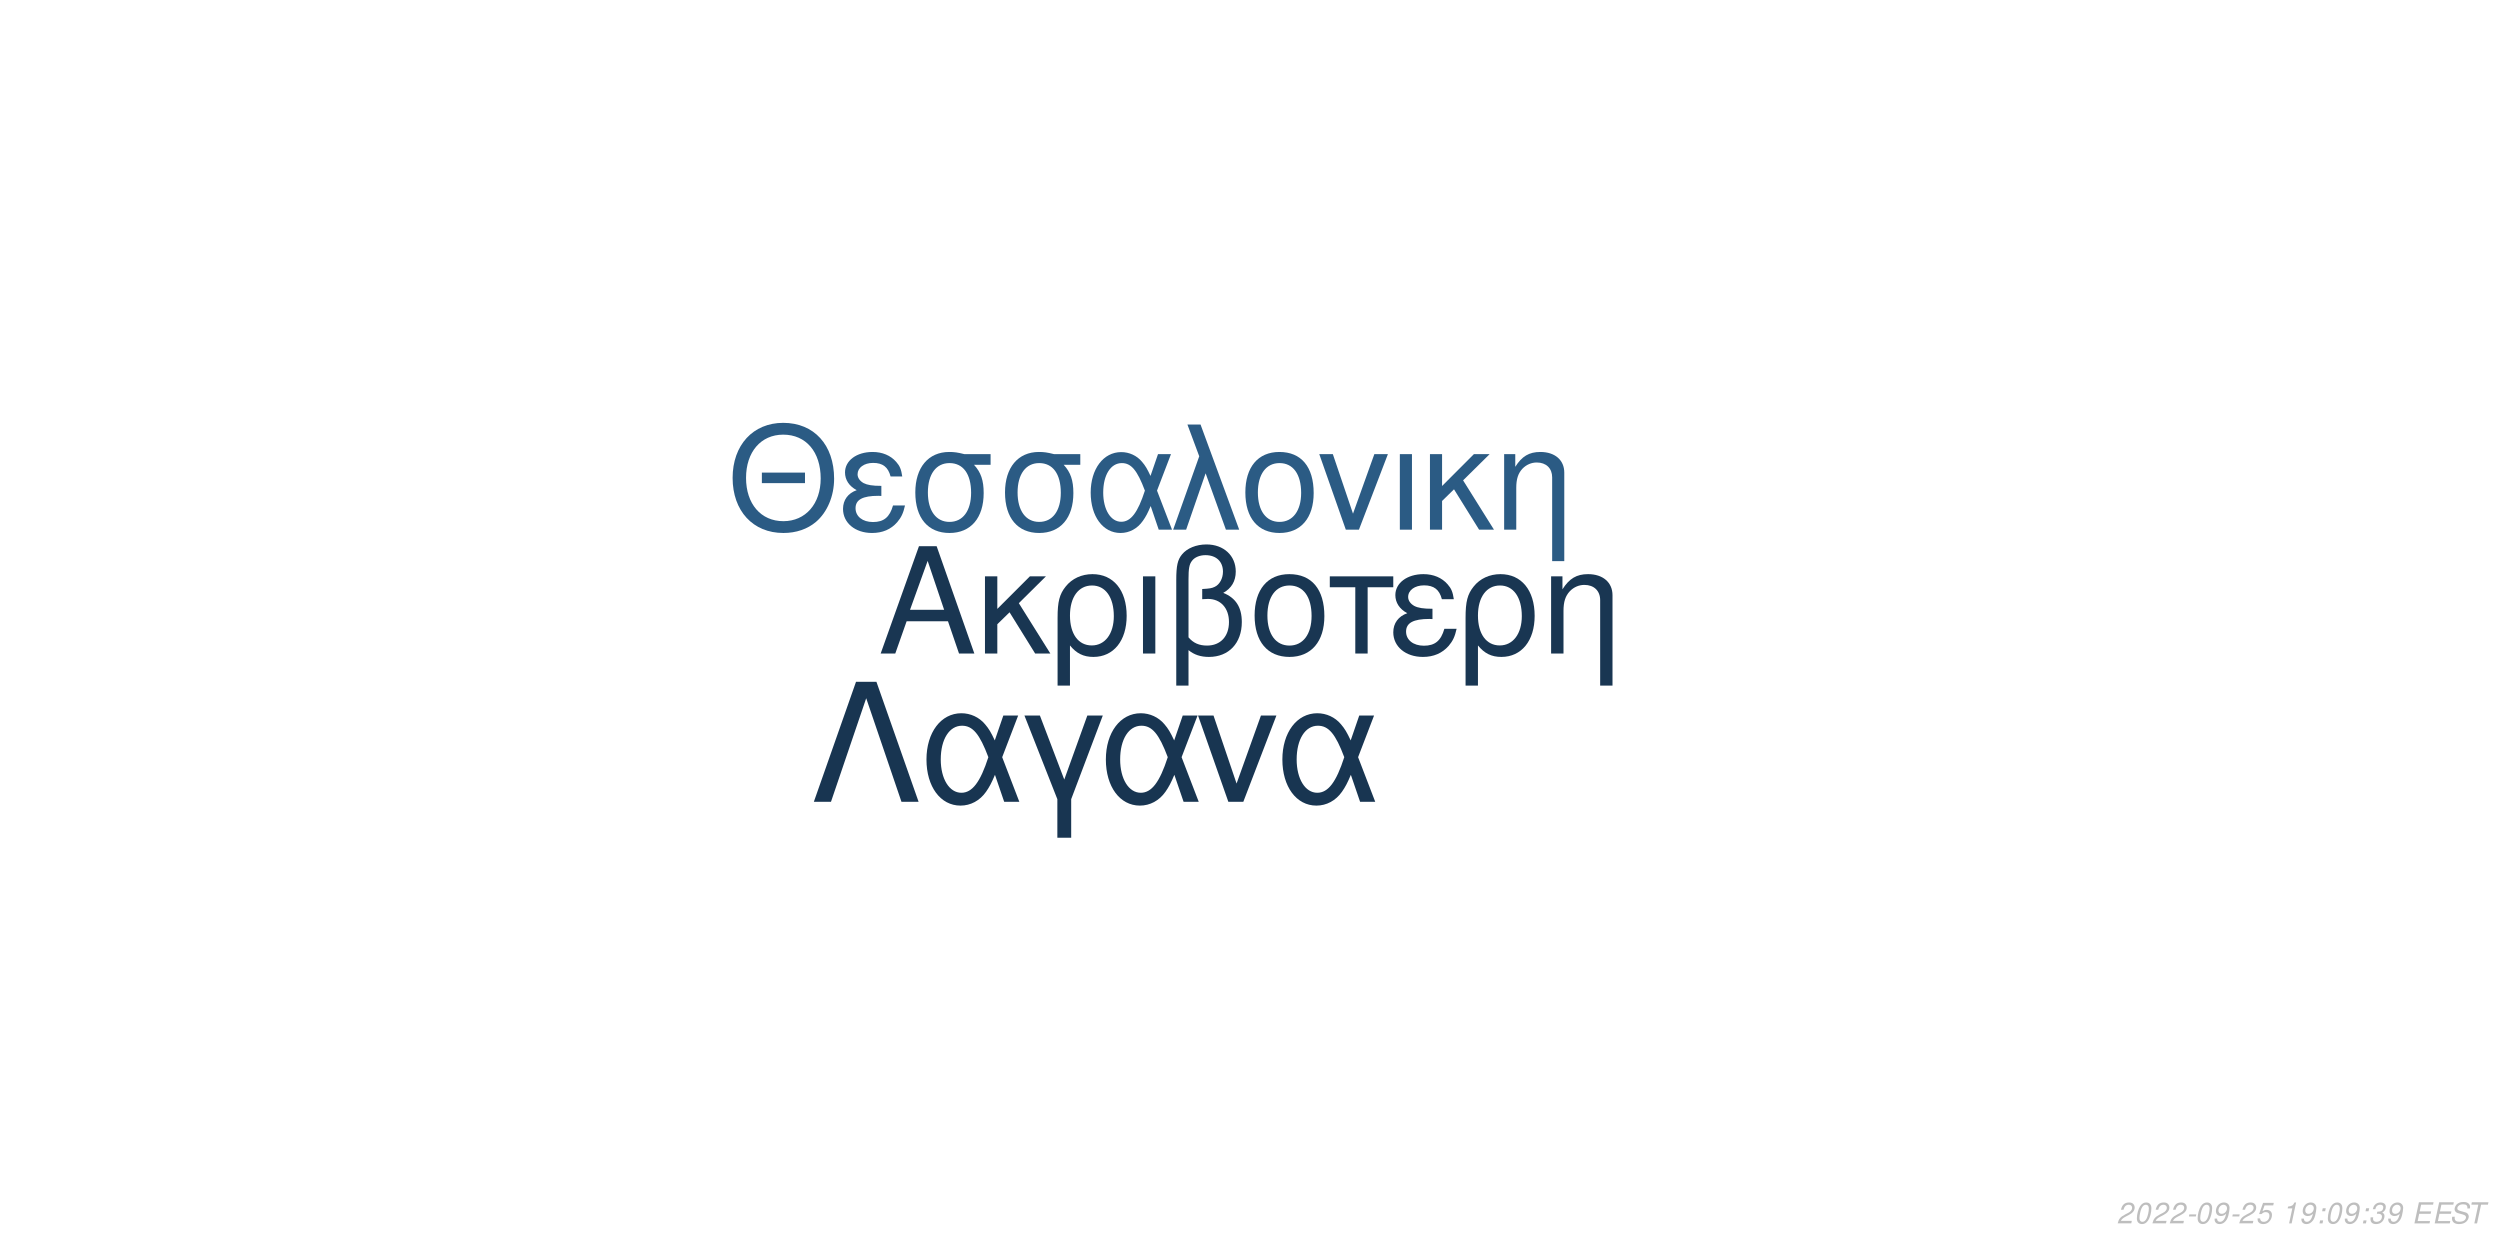
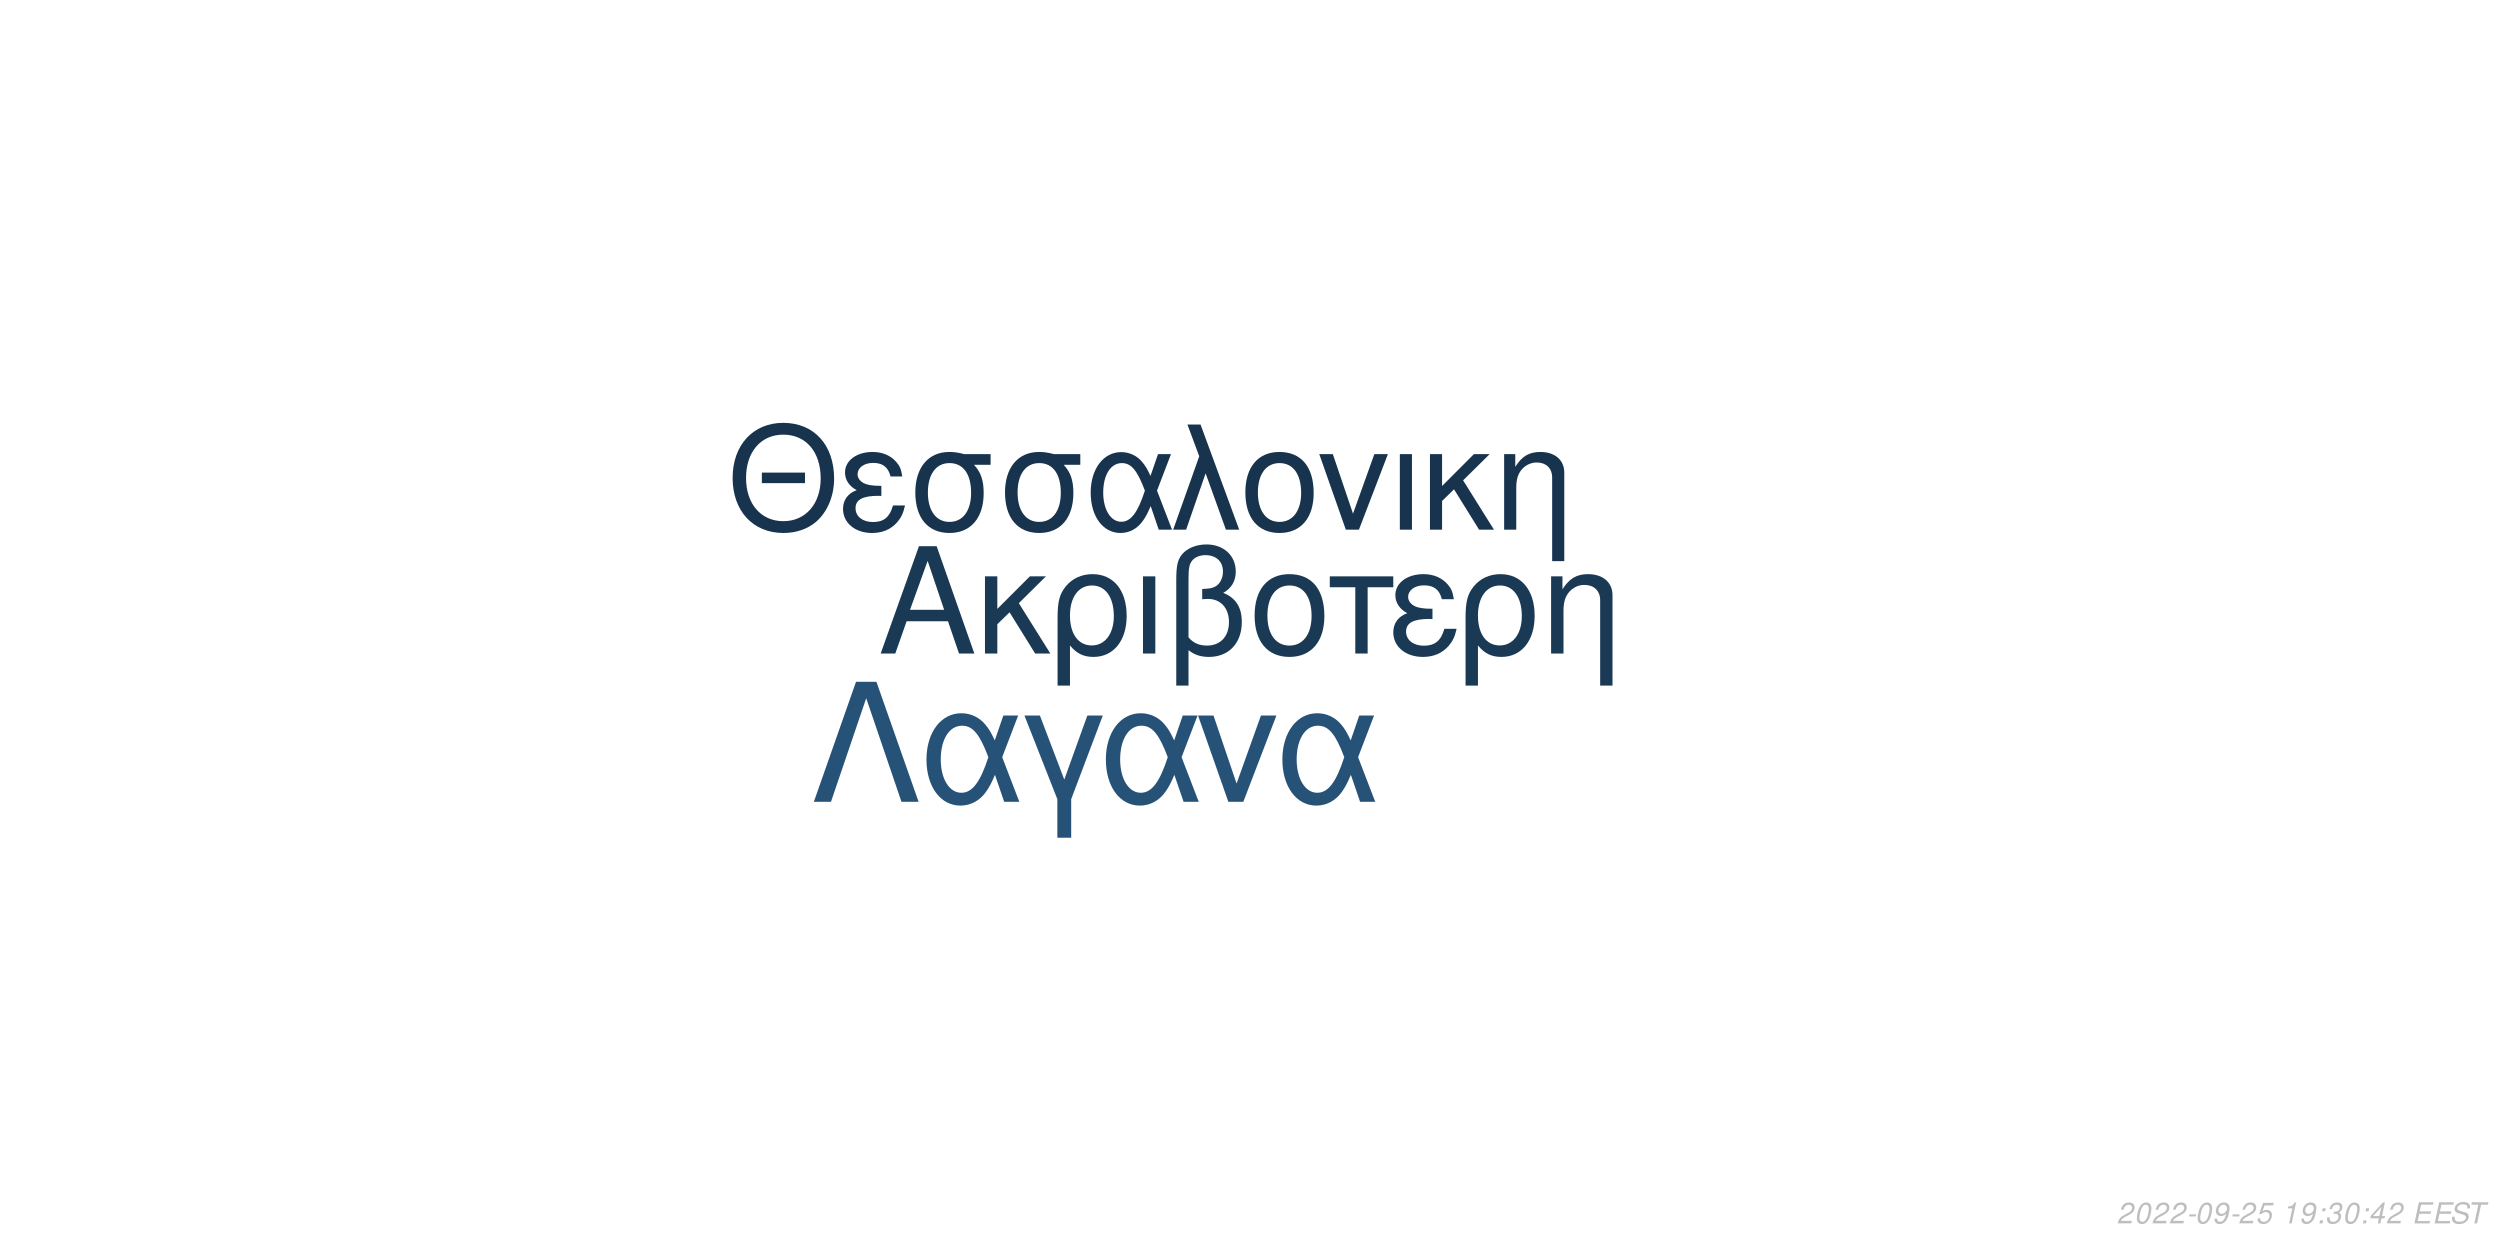
<svg xmlns="http://www.w3.org/2000/svg" xmlns:xlink="http://www.w3.org/1999/xlink" width="864pt" height="432pt" viewBox="0 0 864 432" version="1.1">
  <defs>
    <g>
      <symbol overflow="visible" id="glyph0-0">
        <path style="stroke:none;" d="" />
      </symbol>
      <symbol overflow="visible" id="glyph0-1">
        <path style="stroke:none;" d="M 24.125 -11.141 L 27.938 0 L 33.234 0 L 20.203 -37.094 L 14.094 -37.094 L 0.859 0 L 5.906 0 L 9.828 -11.141 Z M 22.797 -15.109 L 11 -15.109 L 17.094 -32.016 Z M 22.797 -15.109 " />
      </symbol>
      <symbol overflow="visible" id="glyph0-2">
        <path style="stroke:none;" d="M 7.172 -15.422 L 7.172 -26.672 L 2.906 -26.672 L 2.906 0 L 7.172 0 L 7.172 -10.125 L 11.406 -14.25 L 20.25 0 L 25.5 0 L 14.609 -17.406 L 23.969 -26.672 L 18.422 -26.672 Z M 7.172 -15.422 " />
      </symbol>
      <symbol overflow="visible" id="glyph0-3">
        <path style="stroke:none;" d="M 3 11.094 L 7.281 11.094 L 7.281 -2.797 C 9.516 -0.047 11.953 1.172 15.375 1.172 C 22.344 1.172 26.875 -4.422 26.875 -13.031 C 26.875 -21.891 22.297 -27.438 15.062 -27.438 C 11.297 -27.438 7.984 -25.906 5.797 -23.156 C 3.672 -20.516 3 -17.969 3 -12.359 Z M 14.906 -23.516 C 19.547 -23.516 22.438 -19.438 22.438 -12.922 C 22.438 -6.812 19.391 -2.797 14.812 -2.797 C 10.172 -2.797 7.281 -6.766 7.281 -13.125 C 7.281 -19.484 10.234 -23.516 14.906 -23.516 Z M 14.906 -23.516 " />
      </symbol>
      <symbol overflow="visible" id="glyph0-4">
        <path style="stroke:none;" d="M 3.516 0 L 7.781 0 L 7.781 -26.672 L 3.516 -26.672 Z M 3.516 0 " />
      </symbol>
      <symbol overflow="visible" id="glyph0-5">
        <path style="stroke:none;" d="M 4.016 11.094 L 8.25 11.094 L 8.25 -1.172 C 10.172 0.406 12.422 1.172 15.312 1.172 C 22.188 1.172 26.672 -3.609 26.672 -10.891 C 26.672 -15.984 24.578 -19.234 20.25 -20.969 C 23.109 -22.547 24.578 -25.031 24.578 -28.344 C 24.578 -33.844 20.406 -37.703 14.453 -37.703 C 10.938 -37.703 7.734 -36.391 6 -34.25 C 4.484 -32.422 4.016 -30.328 4.016 -25.391 Z M 8.25 -25.656 C 8.25 -29.359 8.5 -30.844 9.469 -32.062 C 10.375 -33.281 12.156 -34 14.094 -34 C 17.812 -34 20.156 -31.812 20.156 -28.297 C 20.156 -25.953 18.984 -23.812 17.297 -23.047 C 16.281 -22.547 15.469 -22.438 12.984 -22.297 L 12.984 -18.781 C 13.734 -18.828 14.344 -18.875 14.969 -18.875 C 19.344 -18.875 22.234 -15.719 22.234 -10.891 C 22.234 -5.906 19.281 -2.75 14.656 -2.75 C 11.953 -2.75 9.922 -3.609 8.25 -5.594 Z M 8.25 -25.656 " />
      </symbol>
      <symbol overflow="visible" id="glyph0-6">
        <path style="stroke:none;" d="M 14.094 -27.438 C 6.562 -27.438 2.094 -22.094 2.094 -13.125 C 2.094 -4.125 6.562 1.172 14.141 1.172 C 21.672 1.172 26.203 -4.172 26.203 -12.922 C 26.203 -22.188 21.828 -27.438 14.094 -27.438 Z M 14.141 -23.516 C 18.938 -23.516 21.781 -19.594 21.781 -12.984 C 21.781 -6.672 18.828 -2.75 14.141 -2.75 C 9.422 -2.75 6.516 -6.672 6.516 -13.125 C 6.516 -19.594 9.422 -23.516 14.141 -23.516 Z M 14.141 -23.516 " />
      </symbol>
      <symbol overflow="visible" id="glyph0-7">
        <path style="stroke:none;" d="M 7.891 0 L 12.156 0 L 12.156 -22.906 L 21.016 -22.906 L 21.016 -26.672 L -0.922 -26.672 L -0.922 -22.906 L 7.891 -22.906 Z M 7.891 0 " />
      </symbol>
      <symbol overflow="visible" id="glyph0-8">
        <path style="stroke:none;" d="M 14.562 -15.469 C 11.344 -15.469 9.562 -15.781 8.297 -16.438 C 6.922 -17.203 6.156 -18.328 6.156 -19.547 C 6.156 -21.891 8.453 -23.562 11.656 -23.562 C 15.062 -23.562 16.953 -22.094 17.812 -18.781 L 21.938 -18.781 C 21.578 -21.266 21.062 -22.5 19.797 -23.922 C 17.812 -26.203 14.906 -27.438 11.453 -27.438 C 5.797 -27.438 1.734 -24.375 1.734 -20.203 C 1.734 -17.609 3.156 -15.375 5.859 -13.938 C 2.797 -12.875 1.016 -10.484 1.016 -7.328 C 1.016 -2.391 5.297 1.172 11.25 1.172 C 14.969 1.172 17.906 -0.109 20.156 -2.641 C 21.578 -4.328 22.297 -5.797 22.906 -8.547 L 18.672 -8.547 C 17.5 -4.422 15.422 -2.703 11.609 -2.703 C 7.938 -2.703 5.438 -4.688 5.438 -7.578 C 5.438 -10.578 7.938 -11.953 13.484 -11.953 C 13.641 -11.953 14.094 -11.953 14.562 -11.906 Z M 14.562 -15.469 " />
      </symbol>
      <symbol overflow="visible" id="glyph0-9">
        <path style="stroke:none;" d="M 3.562 -26.672 L 3.562 0 L 7.844 0 L 7.844 -14.703 C 7.844 -17.906 8.5 -19.891 10.031 -21.531 C 11.406 -22.953 13.188 -23.719 15.062 -23.719 C 18.375 -23.719 20.516 -21.672 20.516 -18.469 L 20.516 11.094 L 24.781 11.094 L 24.781 -20.156 C 24.781 -24.578 21.469 -27.438 16.328 -27.438 C 12.359 -27.438 9.828 -25.906 7.484 -22.188 L 7.484 -26.672 Z M 3.562 -26.672 " />
      </symbol>
      <symbol overflow="visible" id="glyph1-0">
        <path style="stroke:none;" d="" />
      </symbol>
      <symbol overflow="visible" id="glyph1-1">
        <path style="stroke:none;" d="M 26.859 -19.734 L 11.953 -19.734 L 11.953 -16.094 L 26.859 -16.094 Z M 19.328 -36.922 C 8.922 -36.922 1.844 -29.25 1.844 -17.891 C 1.844 -6.484 8.875 1.141 19.391 1.141 C 23.812 1.141 27.703 -0.203 30.641 -2.688 C 34.578 -6.031 36.922 -11.656 36.922 -17.594 C 36.922 -29.297 30 -36.922 19.328 -36.922 Z M 19.328 -32.844 C 27.203 -32.844 32.281 -26.906 32.281 -17.688 C 32.281 -8.922 27.062 -2.938 19.391 -2.938 C 11.609 -2.938 6.484 -8.922 6.484 -17.891 C 6.484 -26.859 11.609 -32.844 19.328 -32.844 Z M 19.328 -32.844 " />
      </symbol>
      <symbol overflow="visible" id="glyph1-2">
        <path style="stroke:none;" d="M 14.25 -15.141 C 11.109 -15.141 9.375 -15.453 8.125 -16.094 C 6.781 -16.844 6.031 -17.938 6.031 -19.141 C 6.031 -21.422 8.266 -23.078 11.406 -23.078 C 14.75 -23.078 16.594 -21.625 17.438 -18.391 L 21.469 -18.391 C 21.125 -20.828 20.625 -22.031 19.391 -23.422 C 17.438 -25.656 14.594 -26.859 11.219 -26.859 C 5.688 -26.859 1.688 -23.875 1.688 -19.781 C 1.688 -17.234 3.094 -15.047 5.734 -13.656 C 2.734 -12.609 1 -10.266 1 -7.172 C 1 -2.344 5.188 1.141 11.016 1.141 C 14.656 1.141 17.547 -0.094 19.734 -2.594 C 21.125 -4.234 21.828 -5.688 22.422 -8.375 L 18.281 -8.375 C 17.141 -4.328 15.094 -2.641 11.359 -2.641 C 7.766 -2.641 5.328 -4.578 5.328 -7.422 C 5.328 -10.359 7.766 -11.703 13.203 -11.703 C 13.359 -11.703 13.797 -11.703 14.25 -11.656 Z M 14.25 -15.141 " />
      </symbol>
      <symbol overflow="visible" id="glyph1-3">
        <path style="stroke:none;" d="M 29 -26.109 L 19.938 -26.109 C 17.594 -26.703 16.438 -26.859 14.703 -26.859 C 7.469 -26.859 2.984 -21.469 2.984 -12.859 C 2.984 -4.031 7.375 1.141 14.797 1.141 C 22.172 1.141 26.609 -4.078 26.609 -12.656 C 26.609 -17.047 25.656 -19.828 23.266 -22.422 L 29 -22.422 Z M 14.797 -23.016 C 19.531 -23.016 22.266 -19.234 22.266 -12.75 C 22.266 -6.531 19.438 -2.688 14.797 -2.688 C 10.172 -2.688 7.328 -6.531 7.328 -12.859 C 7.328 -19.188 10.172 -23.016 14.797 -23.016 Z M 14.797 -23.016 " />
      </symbol>
      <symbol overflow="visible" id="glyph1-4">
        <path style="stroke:none;" d="M 29.344 -26.109 L 24.859 -26.109 L 22.266 -18.578 C 21.125 -21.031 20.484 -22.125 19.328 -23.469 C 17.547 -25.609 14.906 -26.812 12.156 -26.812 C 5.984 -26.812 1.594 -20.984 1.594 -12.812 C 1.594 -4.578 5.828 1.141 11.906 1.141 C 14.953 1.141 17.734 -0.344 19.625 -3.047 C 20.672 -4.531 21.281 -5.688 22.328 -8.172 L 25.109 0 L 29.703 0 L 24.516 -13.5 Z M 20.328 -13.5 C 17.891 -5.922 15.453 -2.734 12.156 -2.734 C 8.516 -2.734 5.922 -6.922 5.922 -12.812 C 5.922 -18.938 8.516 -23.016 12.359 -23.016 C 15.594 -23.016 17.688 -20.531 20.328 -13.5 Z M 20.328 -13.5 " />
      </symbol>
      <symbol overflow="visible" id="glyph1-5">
        <path style="stroke:none;" d="M 1.094 0 L 5.578 0 L 12.312 -19.484 L 19.328 0 L 23.922 0 L 10.562 -36.328 L 6.031 -36.328 L 10.109 -25.359 Z M 1.094 0 " />
      </symbol>
      <symbol overflow="visible" id="glyph1-6">
        <path style="stroke:none;" d="M 13.797 -26.859 C 6.422 -26.859 2.047 -21.625 2.047 -12.859 C 2.047 -4.031 6.422 1.141 13.859 1.141 C 21.234 1.141 25.656 -4.078 25.656 -12.656 C 25.656 -21.719 21.375 -26.859 13.797 -26.859 Z M 13.859 -23.016 C 18.531 -23.016 21.328 -19.188 21.328 -12.703 C 21.328 -6.531 18.438 -2.688 13.859 -2.688 C 9.219 -2.688 6.375 -6.531 6.375 -12.859 C 6.375 -19.188 9.219 -23.016 13.859 -23.016 Z M 13.859 -23.016 " />
      </symbol>
      <symbol overflow="visible" id="glyph1-7">
        <path style="stroke:none;" d="M 14.297 0 L 24.312 -26.109 L 19.625 -26.109 L 12.25 -5.531 L 5.281 -26.109 L 0.594 -26.109 L 9.766 0 Z M 14.297 0 " />
      </symbol>
      <symbol overflow="visible" id="glyph1-8">
        <path style="stroke:none;" d="M 3.438 0 L 7.625 0 L 7.625 -26.109 L 3.438 -26.109 Z M 3.438 0 " />
      </symbol>
      <symbol overflow="visible" id="glyph1-9">
        <path style="stroke:none;" d="M 7.031 -15.094 L 7.031 -26.109 L 2.844 -26.109 L 2.844 0 L 7.031 0 L 7.031 -9.922 L 11.156 -13.953 L 19.828 0 L 24.969 0 L 14.297 -17.047 L 23.469 -26.109 L 18.031 -26.109 Z M 7.031 -15.094 " />
      </symbol>
      <symbol overflow="visible" id="glyph1-10">
        <path style="stroke:none;" d="M 3.484 -26.109 L 3.484 0 L 7.672 0 L 7.672 -14.406 C 7.672 -17.547 8.328 -19.484 9.812 -21.078 C 11.156 -22.469 12.906 -23.219 14.75 -23.219 C 17.984 -23.219 20.078 -21.234 20.078 -18.094 L 20.078 10.859 L 24.266 10.859 L 24.266 -19.734 C 24.266 -24.062 21.031 -26.859 16 -26.859 C 12.109 -26.859 9.609 -25.359 7.328 -21.719 L 7.328 -26.109 Z M 3.484 -26.109 " />
      </symbol>
      <symbol overflow="visible" id="glyph2-0">
        <path style="stroke:none;" d="" />
      </symbol>
      <symbol overflow="visible" id="glyph2-1">
        <path style="stroke:none;" d="M 22.531 -41.484 L 15.484 -41.484 L 0.906 0 L 6.828 0 L 19 -35.797 L 31.188 0 L 37.109 0 Z M 22.531 -41.484 " />
      </symbol>
      <symbol overflow="visible" id="glyph2-2">
        <path style="stroke:none;" d="M 33.516 -29.812 L 28.391 -29.812 L 25.438 -21.219 C 24.125 -24.016 23.391 -25.266 22.078 -26.797 C 20.031 -29.25 17.016 -30.609 13.891 -30.609 C 6.828 -30.609 1.828 -23.953 1.828 -14.625 C 1.828 -5.234 6.656 1.312 13.594 1.312 C 17.078 1.312 20.266 -0.391 22.422 -3.469 C 23.609 -5.172 24.297 -6.484 25.5 -9.328 L 28.688 0 L 33.922 0 L 28 -15.422 Z M 23.219 -15.422 C 20.422 -6.766 17.641 -3.125 13.891 -3.125 C 9.734 -3.125 6.766 -7.906 6.766 -14.625 C 6.766 -21.625 9.734 -26.297 14.109 -26.297 C 17.812 -26.297 20.203 -23.453 23.219 -15.422 Z M 23.219 -15.422 " />
      </symbol>
      <symbol overflow="visible" id="glyph2-3">
        <path style="stroke:none;" d="M 12.062 12.406 L 16.844 12.406 L 16.844 -0.906 L 27.766 -29.812 L 22.422 -29.812 L 14.453 -7.688 L 6.031 -29.812 L 0.688 -29.812 L 12.062 -0.906 Z M 12.062 12.406 " />
      </symbol>
      <symbol overflow="visible" id="glyph2-4">
        <path style="stroke:none;" d="M 16.328 0 L 27.766 -29.812 L 22.422 -29.812 L 14 -6.312 L 6.031 -29.812 L 0.688 -29.812 L 11.156 0 Z M 16.328 0 " />
      </symbol>
      <symbol overflow="visible" id="glyph3-0">
        <path style="stroke:none;" d="" />
      </symbol>
      <symbol overflow="visible" id="glyph3-1">
        <path style="stroke:none;" d="M 5.234 -0.875 L 1.469 -0.875 C 1.641 -1.375 2.203 -1.891 3.109 -2.344 L 4.234 -2.938 C 5.562 -3.625 6.219 -4.469 6.219 -5.484 C 6.219 -5.938 6.062 -6.359 5.797 -6.656 C 5.469 -7.047 4.984 -7.234 4.312 -7.234 C 2.766 -7.234 1.891 -6.453 1.484 -4.734 L 2.375 -4.734 C 2.484 -5.188 2.609 -5.484 2.797 -5.75 C 3.094 -6.203 3.609 -6.453 4.188 -6.453 C 4.891 -6.453 5.344 -6.031 5.344 -5.375 C 5.344 -4.703 4.859 -4.094 4.016 -3.656 L 2.984 -3.125 C 1.234 -2.188 0.797 -1.656 0.344 -0.016 L 5.047 -0.016 Z M 5.234 -0.875 " />
      </symbol>
      <symbol overflow="visible" id="glyph3-2">
        <path style="stroke:none;" d="M 4.203 -7.234 C 3.375 -7.234 2.688 -6.812 2.125 -5.984 C 1.484 -5.047 0.984 -3.188 0.984 -1.734 C 0.984 -1.109 1.172 -0.562 1.484 -0.266 C 1.797 0.047 2.281 0.234 2.766 0.234 C 3.625 0.234 4.281 -0.156 4.859 -1.016 C 5.516 -1.953 6 -3.797 6 -5.266 C 6 -6.5 5.328 -7.234 4.203 -7.234 Z M 4.094 -6.453 C 4.734 -6.453 5.125 -5.984 5.125 -5.156 C 5.125 -4.203 4.781 -2.625 4.406 -1.812 C 3.984 -0.938 3.516 -0.547 2.875 -0.547 C 2.25 -0.547 1.875 -1.031 1.875 -1.828 C 1.875 -2.797 2.203 -4.344 2.594 -5.203 C 2.984 -6.047 3.453 -6.453 4.094 -6.453 Z M 4.094 -6.453 " />
      </symbol>
      <symbol overflow="visible" id="glyph3-3">
        <path style="stroke:none;" d="M 3.516 -3.125 L 1.125 -3.125 L 0.969 -2.406 L 3.359 -2.406 Z M 3.516 -3.125 " />
      </symbol>
      <symbol overflow="visible" id="glyph3-4">
        <path style="stroke:none;" d="M 0.844 -1.656 C 0.844 -1.547 0.844 -1.438 0.844 -1.375 C 0.844 -0.406 1.531 0.234 2.578 0.234 C 3.203 0.234 3.766 0.016 4.297 -0.438 C 4.938 -1 5.312 -1.656 5.594 -2.719 C 5.844 -3.672 6.016 -4.766 6.016 -5.375 C 6.016 -5.844 5.844 -6.328 5.547 -6.656 C 5.203 -7.031 4.703 -7.234 4.062 -7.234 C 2.516 -7.234 1.297 -5.938 1.297 -4.266 C 1.297 -3.203 1.984 -2.547 3.047 -2.547 C 3.484 -2.547 3.953 -2.672 4.281 -2.891 C 4.406 -2.984 4.547 -3.078 4.828 -3.344 C 4.438 -1.484 3.703 -0.547 2.703 -0.547 C 2.109 -0.547 1.719 -0.938 1.719 -1.547 L 1.719 -1.656 Z M 3.953 -6.453 C 4.625 -6.453 5.141 -5.953 5.141 -5.281 C 5.141 -4.188 4.312 -3.312 3.297 -3.312 C 2.594 -3.312 2.172 -3.734 2.172 -4.453 C 2.172 -5.562 2.984 -6.453 3.953 -6.453 Z M 3.953 -6.453 " />
      </symbol>
      <symbol overflow="visible" id="glyph3-5">
        <path style="stroke:none;" d="M 6.297 -7.094 L 2.594 -7.094 L 1.234 -3.234 L 2.047 -3.234 C 2.656 -3.766 2.938 -3.906 3.531 -3.906 C 4.328 -3.906 4.797 -3.453 4.797 -2.688 C 4.797 -1.438 3.969 -0.547 2.828 -0.547 C 2.031 -0.547 1.609 -0.938 1.578 -1.734 L 0.703 -1.734 L 0.703 -1.516 C 0.703 -0.938 0.844 -0.547 1.188 -0.266 C 1.562 0.062 2.078 0.234 2.703 0.234 C 3.656 0.234 4.391 -0.156 4.984 -0.922 C 5.422 -1.5 5.672 -2.234 5.672 -2.953 C 5.672 -4 4.938 -4.672 3.812 -4.672 C 3.328 -4.672 2.906 -4.547 2.406 -4.234 L 3.109 -6.219 L 6.109 -6.219 Z M 6.297 -7.094 " />
      </symbol>
      <symbol overflow="visible" id="glyph3-6">
        <path style="stroke:none;" d="" />
      </symbol>
      <symbol overflow="visible" id="glyph3-7">
        <path style="stroke:none;" d="M 3.703 -5.188 L 2.594 0 L 3.469 0 L 5.016 -7.234 L 4.438 -7.234 C 3.906 -6.156 3.688 -6.016 2.234 -5.812 L 2.109 -5.188 Z M 3.703 -5.188 " />
      </symbol>
      <symbol overflow="visible" id="glyph3-8">
        <path style="stroke:none;" d="M 2.359 -1.031 L 1.312 -1.031 L 1.094 0 L 2.141 0 Z M 3.266 -5.234 L 2.219 -5.234 L 2 -4.203 L 3.047 -4.203 Z M 3.266 -5.234 " />
      </symbol>
      <symbol overflow="visible" id="glyph3-9">
        <path style="stroke:none;" d="M 2.922 -3.312 C 3.125 -3.344 3.234 -3.344 3.375 -3.344 C 4.203 -3.344 4.688 -3 4.688 -2.406 C 4.688 -1.312 3.906 -0.547 2.781 -0.547 C 2.047 -0.547 1.594 -0.938 1.594 -1.562 C 1.594 -1.719 1.609 -1.844 1.656 -2.094 L 0.766 -2.094 C 0.734 -1.797 0.719 -1.641 0.719 -1.469 C 0.719 -0.375 1.406 0.234 2.641 0.234 C 3.547 0.234 4.297 -0.078 4.812 -0.656 C 5.266 -1.156 5.562 -1.875 5.562 -2.547 C 5.562 -3.125 5.344 -3.453 4.797 -3.734 C 5.641 -4.234 6.016 -4.844 6.016 -5.734 C 6.016 -6.656 5.312 -7.234 4.203 -7.234 C 3.375 -7.234 2.672 -6.938 2.188 -6.375 C 1.891 -6.031 1.703 -5.641 1.516 -4.906 L 2.391 -4.906 C 2.5 -5.359 2.594 -5.594 2.734 -5.812 C 3.047 -6.234 3.516 -6.453 4.078 -6.453 C 4.734 -6.453 5.141 -6.125 5.141 -5.578 C 5.141 -5.188 5.016 -4.797 4.797 -4.547 C 4.516 -4.234 4 -4.062 3.266 -4.062 L 3.078 -4.062 Z M 2.922 -3.312 " />
      </symbol>
      <symbol overflow="visible" id="glyph3-10">
+         <path style="stroke:none;" d="M 3.625 -1.75 L 3.266 0 L 4.141 0 L 4.516 -1.75 L 5.562 -1.75 L 5.734 -2.531 L 4.688 -2.531 L 5.688 -7.234 L 5.016 -7.234 L 0.844 -2.672 L 0.641 -1.75 Z M 3.797 -2.531 L 1.594 -2.531 L 4.469 -5.703 Z M 3.797 -2.531 " />
+       </symbol>
+       <symbol overflow="visible" id="glyph3-11">
        <path style="stroke:none;" d="M 2.547 -3.312 L 6.5 -3.312 L 6.688 -4.141 L 2.719 -4.141 L 3.219 -6.469 L 7.344 -6.469 L 7.516 -7.297 L 2.453 -7.297 L 0.906 0 L 6.125 0 L 6.297 -0.812 L 2.016 -0.812 Z M 2.547 -3.312 " />
      </symbol>
-       <symbol overflow="visible" id="glyph3-11">
+       <symbol overflow="visible" id="glyph3-12">
        <path style="stroke:none;" d="M 7.062 -5.156 C 7.125 -5.438 7.141 -5.562 7.141 -5.703 C 7.141 -6.156 6.938 -6.594 6.594 -6.891 C 6.188 -7.25 5.656 -7.406 4.875 -7.406 C 3.844 -7.406 3.047 -7.125 2.5 -6.562 C 2.094 -6.141 1.781 -5.438 1.781 -4.922 C 1.781 -4.297 2.219 -3.766 2.891 -3.562 L 4.594 -3.094 C 5.406 -2.859 5.734 -2.578 5.734 -2.094 C 5.734 -1.781 5.547 -1.406 5.266 -1.141 C 4.844 -0.766 4.266 -0.578 3.453 -0.578 C 2.328 -0.578 1.812 -0.984 1.812 -1.906 C 1.812 -2.047 1.812 -2.125 1.844 -2.312 L 0.984 -2.312 C 0.906 -2.062 0.891 -1.906 0.891 -1.688 C 0.891 -0.484 1.797 0.234 3.297 0.234 C 4.359 0.234 5.234 -0.062 5.812 -0.609 C 6.344 -1.078 6.688 -1.797 6.688 -2.375 C 6.688 -2.641 6.609 -2.906 6.453 -3.156 C 6.234 -3.5 5.938 -3.703 5.469 -3.828 L 3.75 -4.312 C 2.984 -4.547 2.734 -4.734 2.734 -5.188 C 2.734 -5.547 2.875 -5.844 3.188 -6.109 C 3.547 -6.438 4.031 -6.594 4.703 -6.594 C 5.266 -6.594 5.688 -6.484 5.906 -6.297 C 6.094 -6.125 6.219 -5.797 6.219 -5.516 C 6.219 -5.422 6.203 -5.344 6.188 -5.156 Z M 7.062 -5.156 " />
      </symbol>
-       <symbol overflow="visible" id="glyph3-12">
+       <symbol overflow="visible" id="glyph3-13">
        <path style="stroke:none;" d="M 4.938 -6.469 L 7.312 -6.469 L 7.484 -7.297 L 1.75 -7.297 L 1.578 -6.469 L 3.984 -6.469 L 2.609 0 L 3.547 0 Z M 4.938 -6.469 " />
      </symbol>
    </g>
  </defs>
  <g id="surface1">
    <rect x="0" y="0" width="864" height="432" style="fill:rgb(100%,100%,100%);fill-opacity:1;stroke:none;" />
-     <g style="fill:rgb(9.804%,21.176%,32.157%);fill-opacity:1;">
+     <g style="fill:rgb(10.196%,22.353%,33.333%);fill-opacity:1;">
      <use xlink:href="#glyph0-1" x="303.5" y="225.861" />
      <use xlink:href="#glyph0-2" x="337.5" y="225.861" />
      <use xlink:href="#glyph0-3" x="362.5" y="225.861" />
      <use xlink:href="#glyph0-4" x="391.5" y="225.861" />
      <use xlink:href="#glyph0-5" x="402.5" y="225.861" />
      <use xlink:href="#glyph0-6" x="431.5" y="225.861" />
      <use xlink:href="#glyph0-7" x="460.5" y="225.861" />
      <use xlink:href="#glyph0-8" x="480.5" y="225.861" />
      <use xlink:href="#glyph0-3" x="503.5" y="225.861" />
      <use xlink:href="#glyph0-9" x="532.5" y="225.861" />
    </g>
-     <g style="fill:rgb(16.863%,35.686%,51.765%);fill-opacity:1;">
+     <g style="fill:rgb(9.02%,20%,30.196%);fill-opacity:1;">
      <use xlink:href="#glyph1-1" x="251.348" y="183.058" />
      <use xlink:href="#glyph1-2" x="290.348" y="183.058" />
      <use xlink:href="#glyph1-3" x="313.348" y="183.058" />
      <use xlink:href="#glyph1-3" x="344.348" y="183.058" />
      <use xlink:href="#glyph1-4" x="375.348" y="183.058" />
      <use xlink:href="#glyph1-5" x="404.348" y="183.058" />
      <use xlink:href="#glyph1-6" x="428.348" y="183.058" />
      <use xlink:href="#glyph1-7" x="455.348" y="183.058" />
      <use xlink:href="#glyph1-8" x="480.348" y="183.058" />
      <use xlink:href="#glyph1-9" x="491.348" y="183.058" />
      <use xlink:href="#glyph1-10" x="516.348" y="183.058" />
    </g>
-     <g style="fill:rgb(9.412%,20.784%,31.765%);fill-opacity:1;">
+     <g style="fill:rgb(15.294%,32.157%,46.667%);fill-opacity:1;">
      <use xlink:href="#glyph2-1" x="280.359" y="277.105" />
      <use xlink:href="#glyph2-2" x="318.359" y="277.105" />
      <use xlink:href="#glyph2-3" x="353.359" y="277.105" />
      <use xlink:href="#glyph2-2" x="380.359" y="277.105" />
      <use xlink:href="#glyph2-4" x="413.359" y="277.105" />
      <use xlink:href="#glyph2-2" x="441.359" y="277.105" />
    </g>
    <g style="fill:rgb(74.51%,74.51%,74.51%);fill-opacity:1;">
      <use xlink:href="#glyph3-1" x="731.52" y="422.81" />
      <use xlink:href="#glyph3-2" x="737.52" y="422.81" />
      <use xlink:href="#glyph3-1" x="743.52" y="422.81" />
      <use xlink:href="#glyph3-1" x="749.52" y="422.81" />
      <use xlink:href="#glyph3-3" x="755.52" y="422.81" />
      <use xlink:href="#glyph3-2" x="758.52" y="422.81" />
      <use xlink:href="#glyph3-4" x="764.52" y="422.81" />
      <use xlink:href="#glyph3-3" x="770.52" y="422.81" />
      <use xlink:href="#glyph3-1" x="773.52" y="422.81" />
      <use xlink:href="#glyph3-5" x="779.52" y="422.81" />
      <use xlink:href="#glyph3-6" x="785.52" y="422.81" />
      <use xlink:href="#glyph3-7" x="788.52" y="422.81" />
      <use xlink:href="#glyph3-4" x="794.52" y="422.81" />
      <use xlink:href="#glyph3-8" x="800.52" y="422.81" />
-       <use xlink:href="#glyph3-2" x="803.52" y="422.81" />
-       <use xlink:href="#glyph3-4" x="809.52" y="422.81" />
+       <use xlink:href="#glyph3-9" x="803.52" y="422.81" />
+       <use xlink:href="#glyph3-2" x="809.52" y="422.81" />
      <use xlink:href="#glyph3-8" x="815.52" y="422.81" />
-       <use xlink:href="#glyph3-9" x="818.52" y="422.81" />
-       <use xlink:href="#glyph3-4" x="824.52" y="422.81" />
+       <use xlink:href="#glyph3-10" x="818.52" y="422.81" />
+       <use xlink:href="#glyph3-1" x="824.52" y="422.81" />
      <use xlink:href="#glyph3-6" x="830.52" y="422.81" />
-       <use xlink:href="#glyph3-10" x="833.52" y="422.81" />
-       <use xlink:href="#glyph3-10" x="840.52" y="422.81" />
-       <use xlink:href="#glyph3-11" x="846.52" y="422.81" />
-       <use xlink:href="#glyph3-12" x="852.52" y="422.81" />
+       <use xlink:href="#glyph3-11" x="833.52" y="422.81" />
+       <use xlink:href="#glyph3-11" x="840.52" y="422.81" />
+       <use xlink:href="#glyph3-12" x="846.52" y="422.81" />
+       <use xlink:href="#glyph3-13" x="852.52" y="422.81" />
    </g>
  </g>
</svg>
